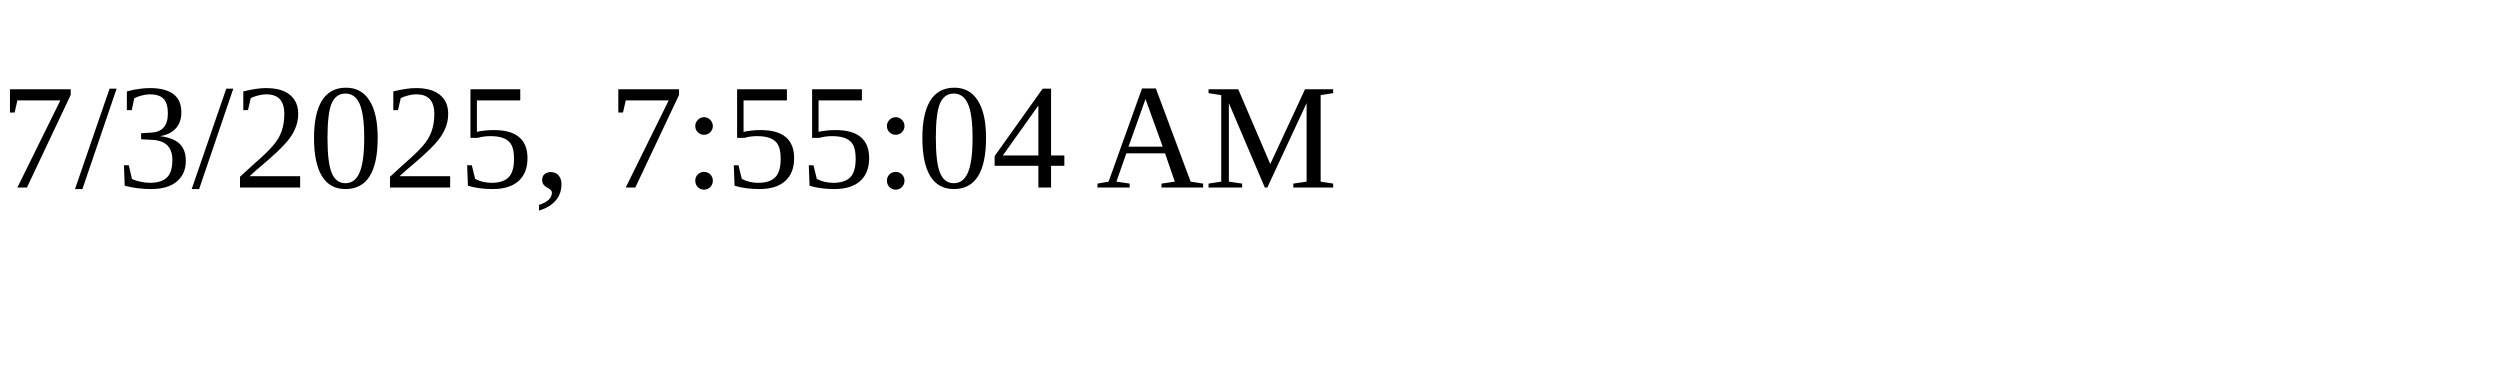
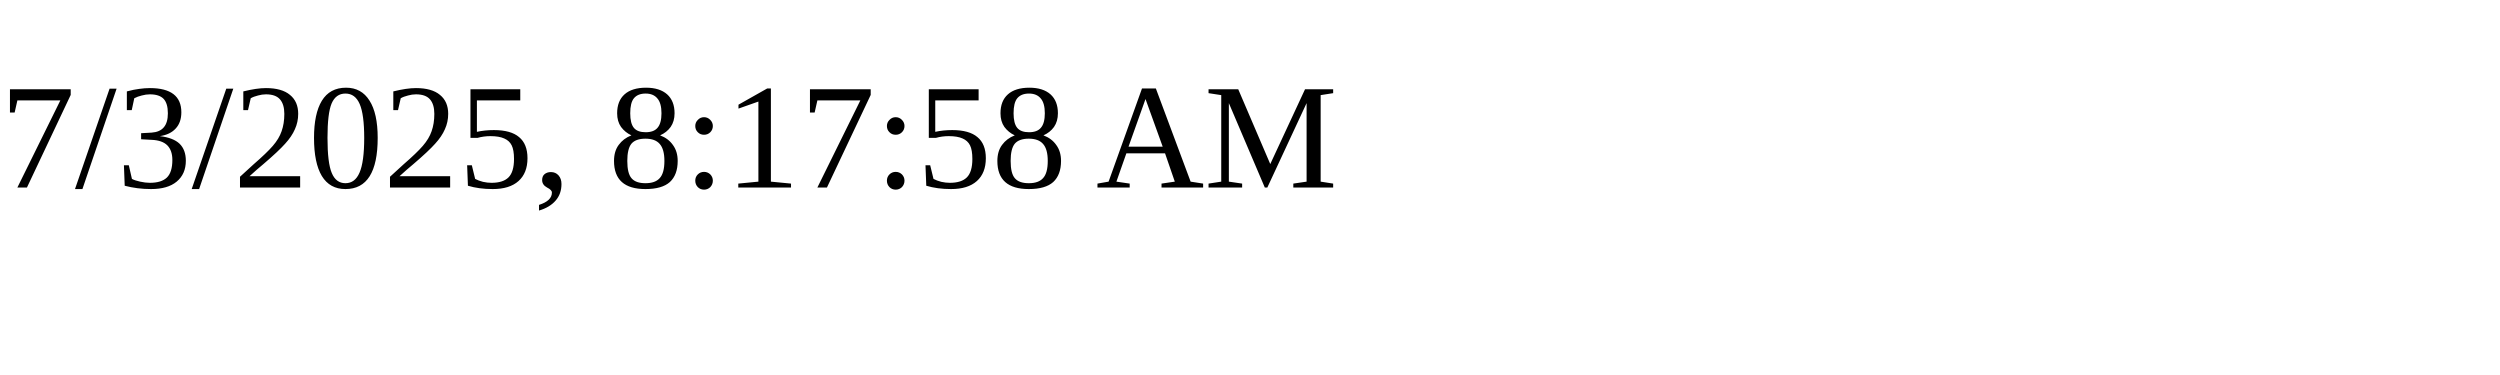
<svg xmlns="http://www.w3.org/2000/svg" height="30" width="200">
-   <text x="0" y="15">7/3/2025, 7:55:04 AM</text>
+   <text x="0" y="15">7/3/2025, 8:17:58 AM</text>
</svg>
